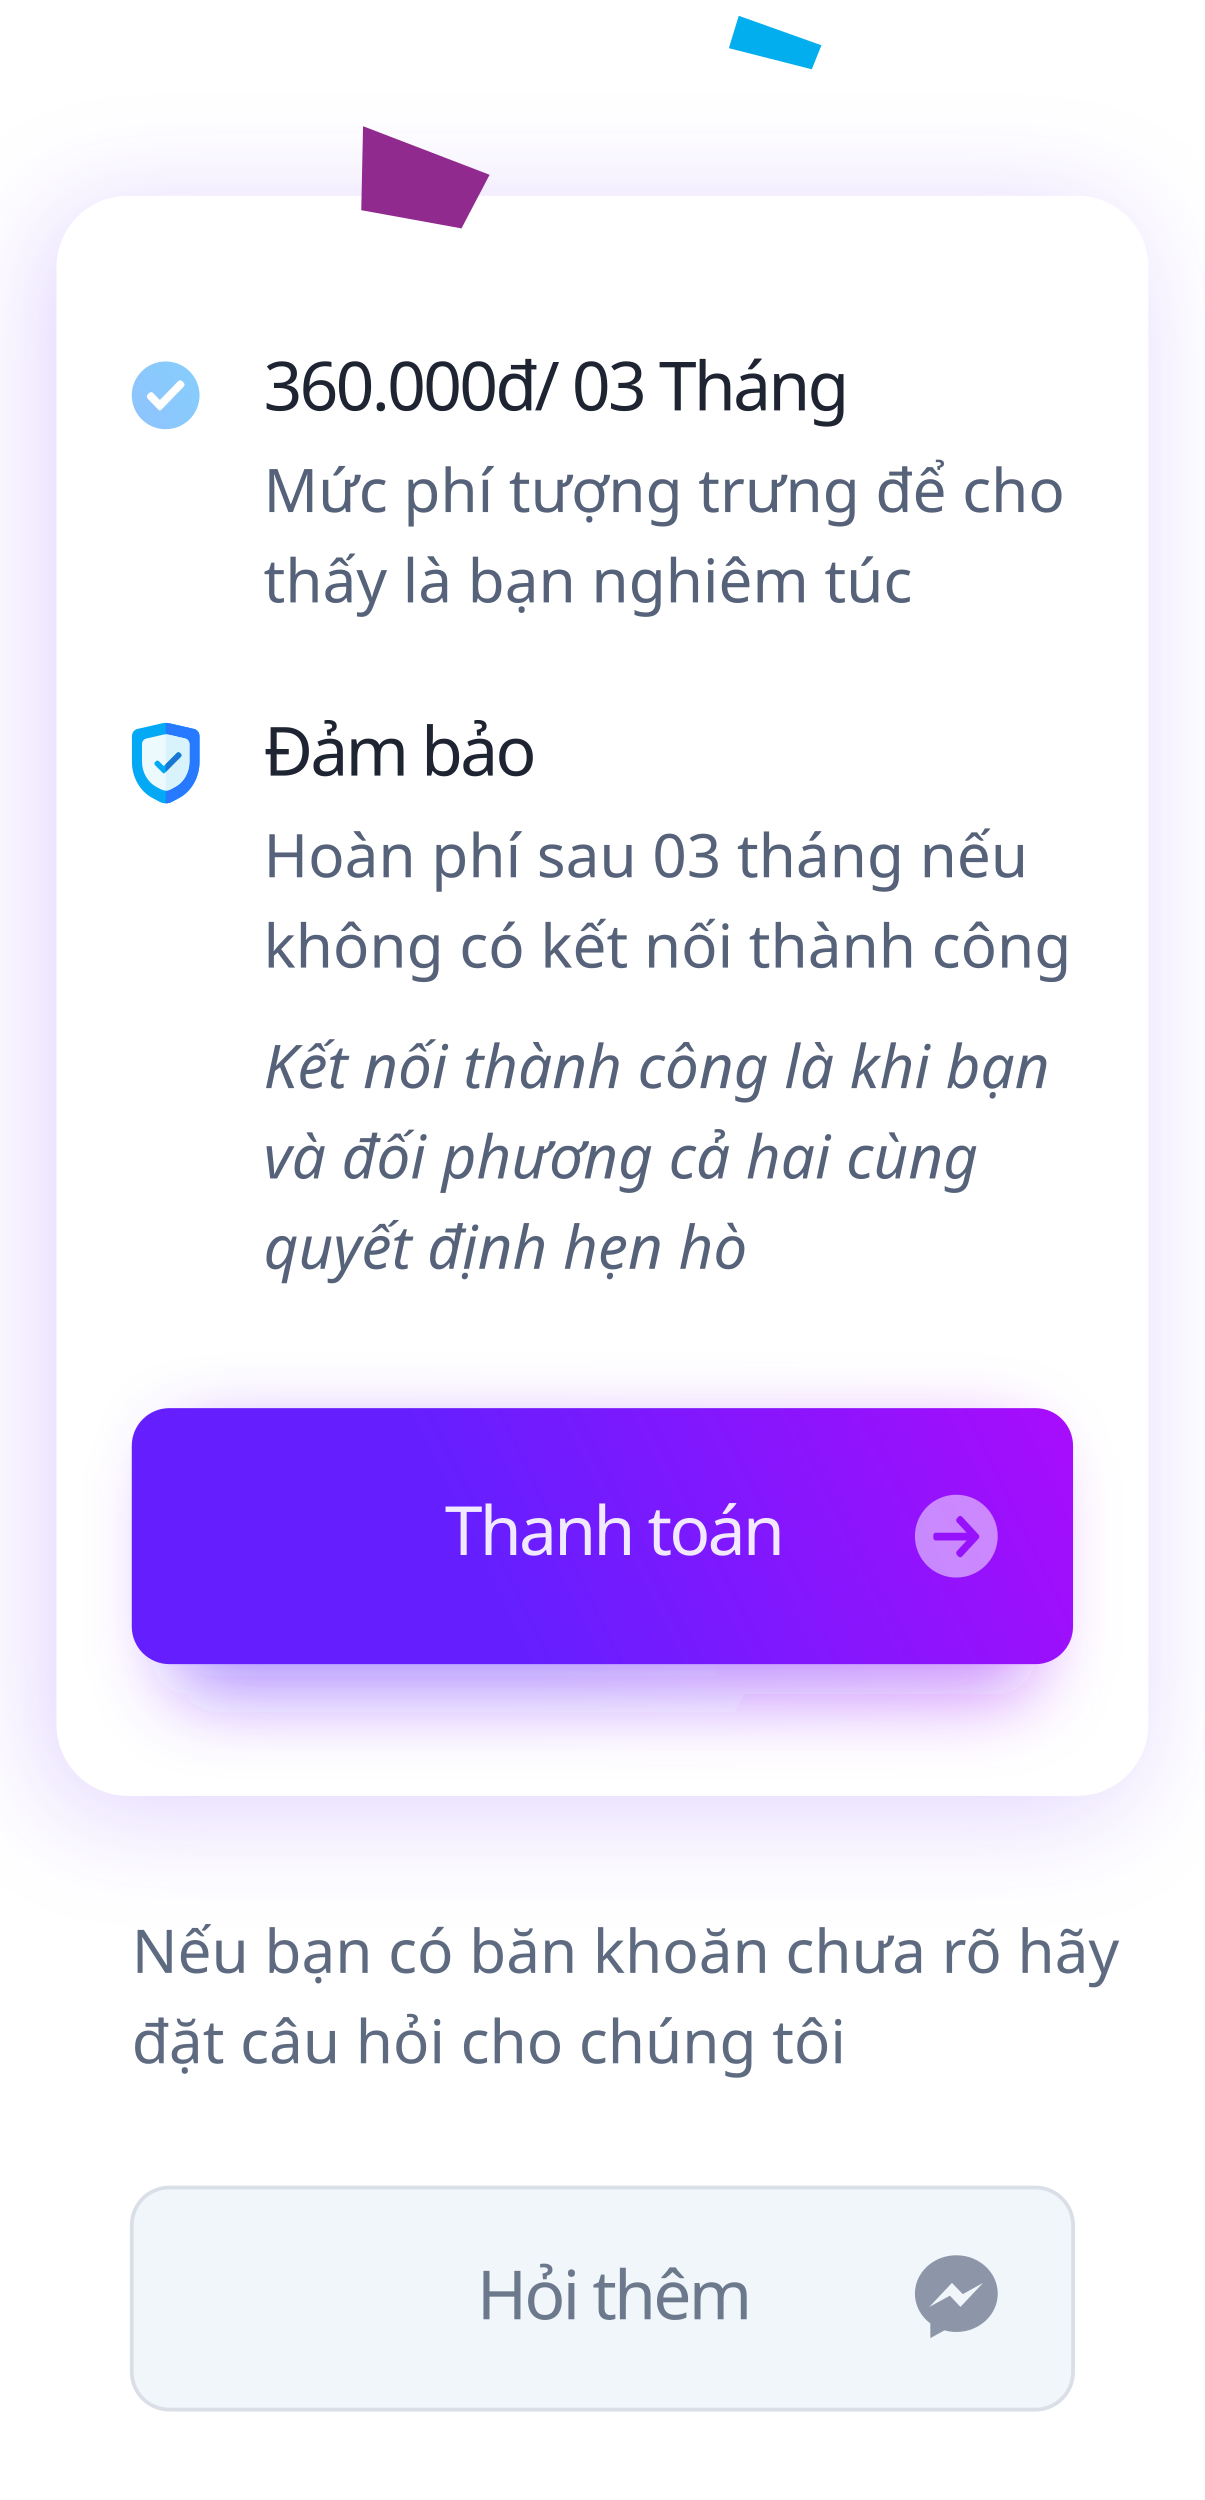
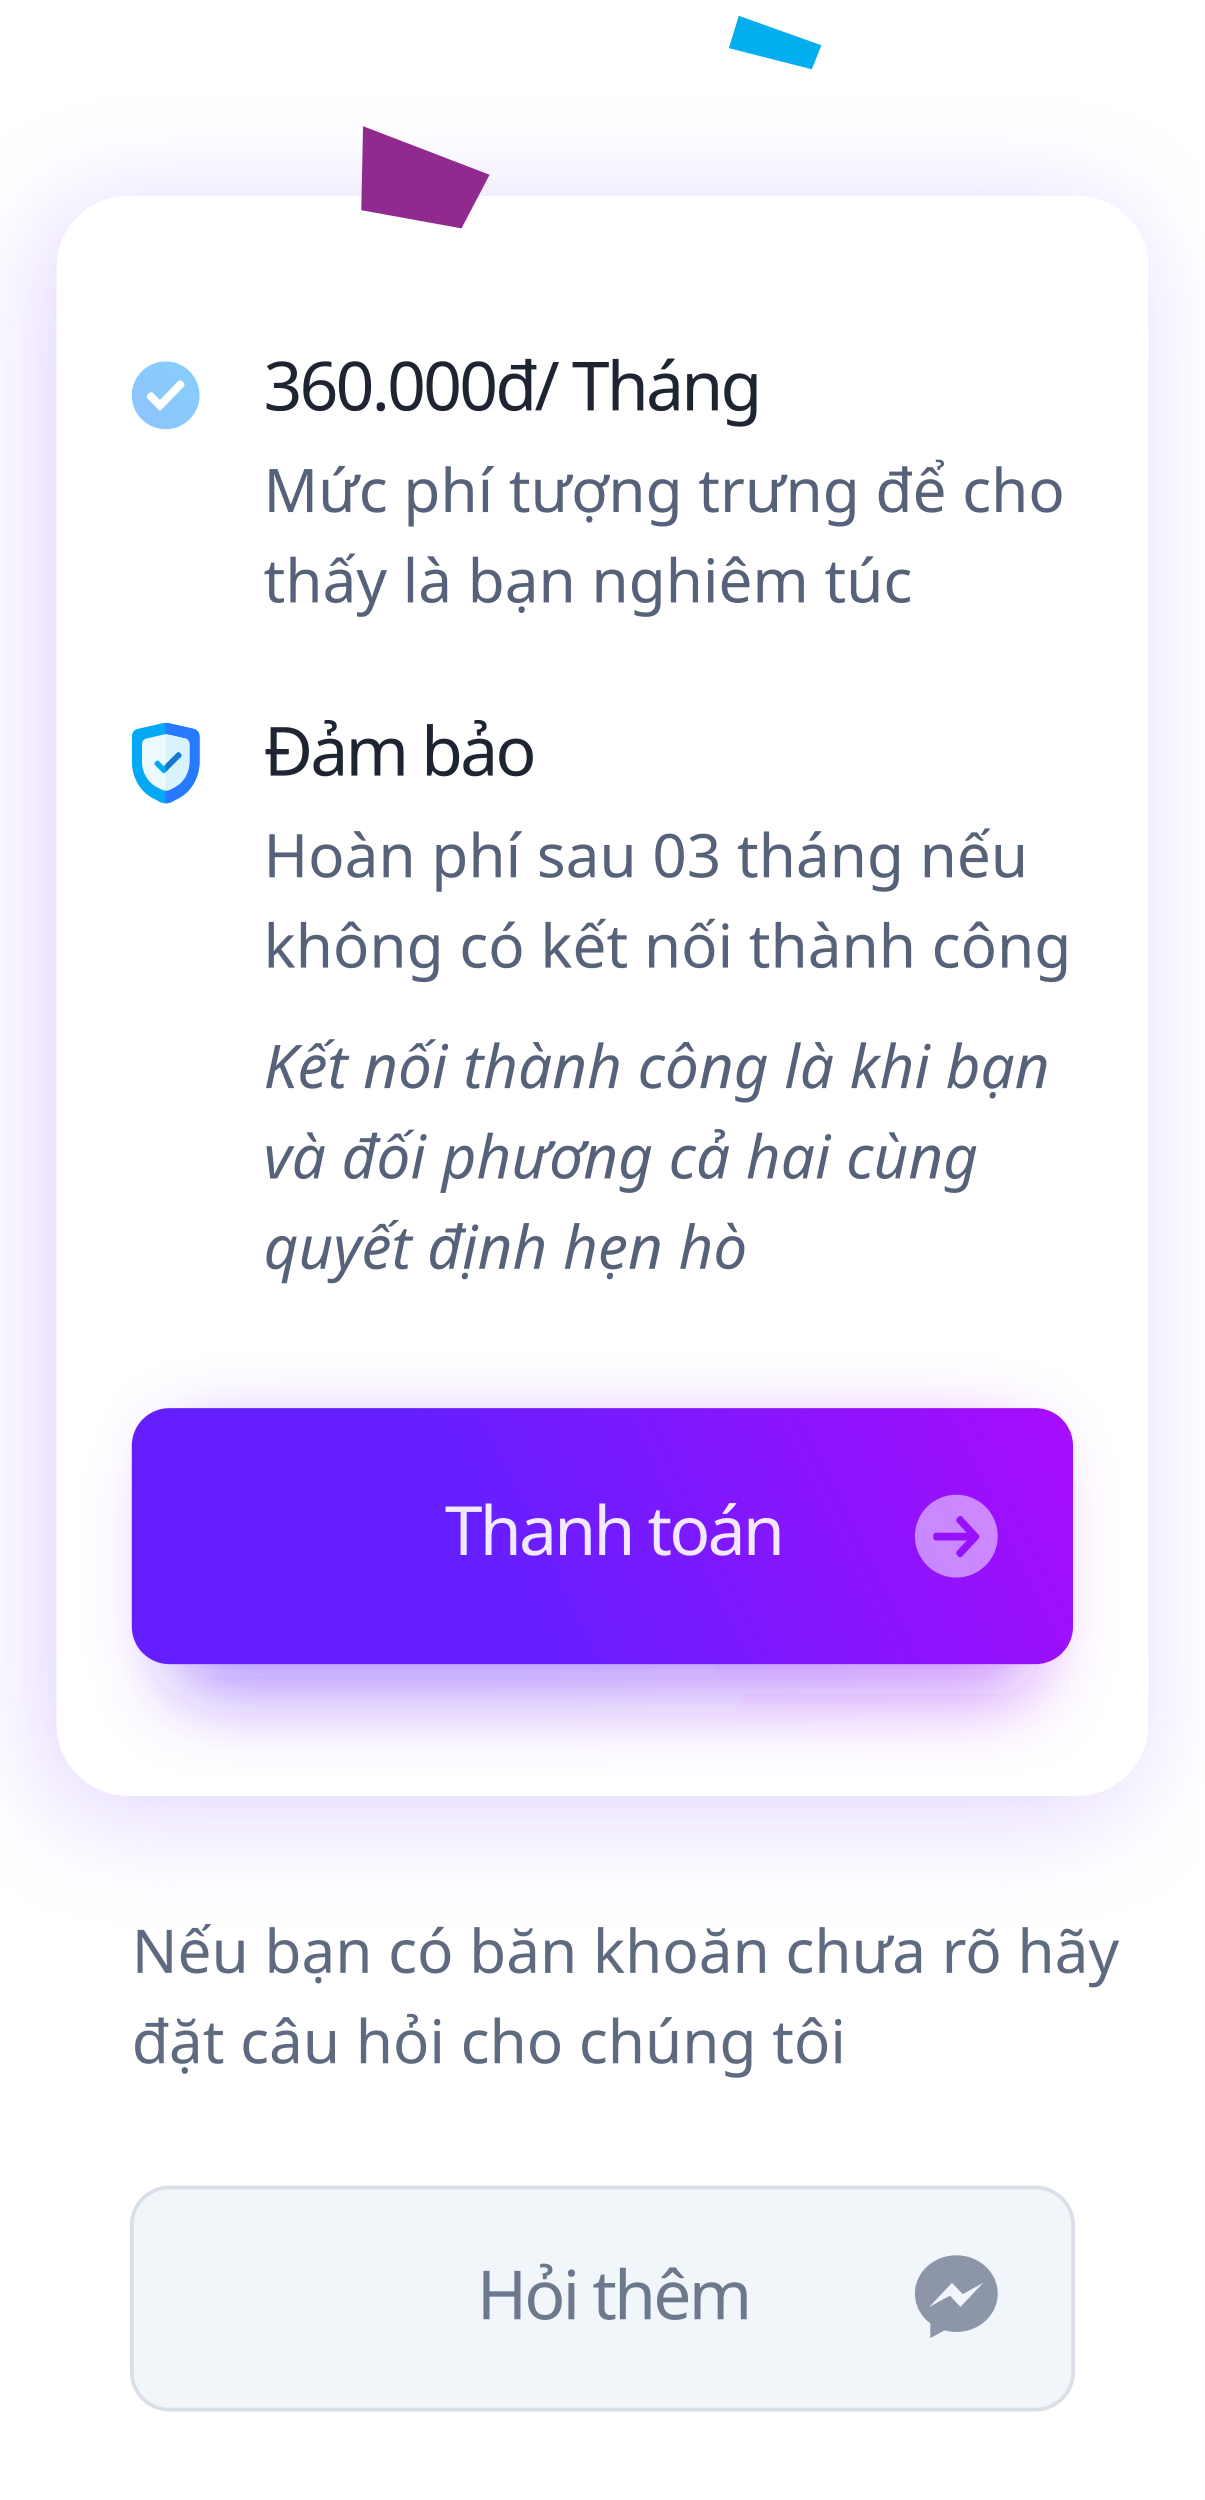
<svg xmlns="http://www.w3.org/2000/svg" xmlns:xlink="http://www.w3.org/1999/xlink" width="320px" height="664px" viewBox="0 0 320 664" version="1.1">
  <defs>
    <rect id="path-1" x="15" y="52" width="290" height="425" rx="19" />
    <filter x="-17.6%" y="-10.1%" width="132.4%" height="122.1%" filterUnits="objectBoundingBox" id="filter-2">
      <feOffset dx="-4" dy="4" in="SourceAlpha" result="shadowOffsetOuter1" />
      <feGaussianBlur stdDeviation="15" in="shadowOffsetOuter1" result="shadowBlurOuter1" />
      <feColorMatrix values="0 0 0 0 0.396   0 0 0 0 0.122   0 0 0 0 1  0 0 0 0.2 0" type="matrix" in="shadowBlurOuter1" />
    </filter>
    <rect id="path-3" x="3" y="0" width="4.8" height="6.6" />
    <linearGradient x1="-41.221%" y1="158.951%" x2="184.058%" y2="0%" id="linearGradient-5">
      <stop stop-color="#277AFF" offset="0%" />
      <stop stop-color="#03A9F4" offset="100%" />
    </linearGradient>
    <linearGradient x1="153.021%" y1="35.948%" x2="36.109%" y2="54.371%" id="linearGradient-6">
      <stop stop-color="#D500F9" offset="0%" />
      <stop stop-color="#651FFF" offset="100%" />
    </linearGradient>
    <filter x="-13.0%" y="-44.1%" width="126.1%" height="188.2%" filterUnits="objectBoundingBox" id="filter-7">
      <feGaussianBlur stdDeviation="10" in="SourceGraphic" />
    </filter>
    <linearGradient x1="153.021%" y1="38.106%" x2="36.109%" y2="53.699%" id="linearGradient-8">
      <stop stop-color="#D500F9" offset="0%" />
      <stop stop-color="#651FFF" offset="100%" />
    </linearGradient>
  </defs>
  <g id="Thanhvien" stroke="none" stroke-width="1" fill="none" fill-rule="evenodd">
    <rect fill="#FFFFFF" x="0" y="0" width="320" height="664" />
    <g id="Rectangle">
      <use fill="black" fill-opacity="1" filter="url(#filter-2)" xlink:href="#path-1" />
      <use fill="#FFFFFF" fill-rule="evenodd" xlink:href="#path-1" />
    </g>
    <polygon id="Rectangle" fill="#912A8F" transform="translate(109.4685, 49.77425) rotate(111) translate(-109.4685, -49.77425) " points="98.969 31.774 114.945 33.642 119.969 60.227 98.969 67.774" />
    <polygon id="Rectangle" fill="#03AEEE" transform="translate(206.0347, 11.90066) rotate(17) translate(-206.0347, -11.90066) " points="194.388 7.401 217.681 8.476 217.096 15.325 194.388 16.401" />
    <g id="Group-5" transform="translate(35, 189)">
      <g id="shield" transform="translate(0, 3)">
        <path d="M17.994,3.54 L17.994,10.313 C17.994,14.277 15.984,18.107 12.577,19.933 L10.673,20.954 C9.637,21.509 8.397,21.511 7.357,20.954 L5.452,19.933 C2.045,18.106 0.036,14.276 0.036,10.313 L0.036,3.54 C0.036,2.61 0.649,1.798 1.495,1.609 L8.01,0.112 C8.678,-0.037 9.351,-0.037 10.016,0.112 L16.539,1.61 C17.38,1.798 17.994,2.61 17.994,3.54 Z" id="Path" fill="#03A9F4" fill-rule="nonzero" />
        <path d="M17.994,3.54 L17.994,10.313 C17.994,14.277 15.984,18.107 12.577,19.933 L10.673,20.954 C10.154,21.232 9.584,21.371 9.015,21.371 L9.015,-1.636449e-05 C9.721,-1.636449e-05 9.379,-0.035 16.539,1.61 C17.38,1.798 17.994,2.61 17.994,3.54 Z" id="Path" fill="#277AFF" fill-rule="nonzero" />
        <path d="M15.321,5.66 L15.321,10.266 C15.321,11.69 14.949,13.061 14.29,14.23 C13.119,16.307 11.685,16.902 10.237,17.678 C9.473,18.088 8.558,18.088 7.793,17.678 L6.498,16.984 C4.196,15.75 2.709,13.113 2.709,10.266 L2.709,5.66 C2.709,4.934 3.192,4.3 3.858,4.151 C8.693,3.04 8.509,3.053 9.015,3.053 C9.524,3.053 9.336,3.04 14.176,4.152 C14.838,4.3 15.321,4.934 15.321,5.66 Z" id="Path" fill="#ECF9FD" fill-rule="nonzero" />
        <path d="M15.321,5.66 L15.321,10.266 C15.321,11.69 14.949,13.061 14.29,14.23 C13.119,16.307 11.685,16.902 10.237,17.678 C9.854,17.883 9.435,17.985 9.015,17.985 L9.015,3.053 C9.524,3.053 9.336,3.04 14.176,4.152 C14.838,4.3 15.321,4.934 15.321,5.66 Z" id="Path" fill="#D9F3FC" fill-rule="nonzero" />
        <g id="correct" transform="translate(6, 7.2)">
          <path d="M2.757,6.09 C2.688,6.159 2.595,6.198 2.497,6.198 C2.4,6.198 2.306,6.159 2.237,6.09 L0.162,4.014 C-0.054,3.799 -0.054,3.449 0.162,3.234 L0.421,2.974 C0.637,2.759 0.986,2.759 1.201,2.974 L2.497,4.27 L5.999,0.769 C6.214,0.553 6.563,0.553 6.779,0.769 L7.038,1.029 C7.254,1.244 7.254,1.593 7.038,1.808 L2.757,6.09 Z" id="Path" fill="#03A9F4" fill-rule="nonzero" />
          <g id="Group-7">
            <mask id="mask-4" fill="white">
              <use xlink:href="#path-3" />
            </mask>
            <g id="Rectangle" />
            <path d="M2.757,6.09 C2.688,6.159 2.595,6.198 2.497,6.198 C2.4,6.198 2.306,6.159 2.237,6.09 L0.162,4.014 C-0.054,3.799 -0.054,3.449 0.162,3.234 L0.421,2.974 C0.637,2.759 0.986,2.759 1.201,2.974 L2.497,4.27 L5.999,0.769 C6.214,0.553 6.563,0.553 6.779,0.769 L7.038,1.029 C7.254,1.244 7.254,1.593 7.038,1.808 L2.757,6.09 Z" id="Path" fill="#1976D2" fill-rule="nonzero" mask="url(#mask-4)" />
          </g>
        </g>
      </g>
      <text id="Đảm-bảo" font-family="SFCompactDisplay-Semibold, SF Compact Display" font-size="18" font-weight="500" letter-spacing="-0.72" fill="#1E2432">
        <tspan x="35" y="17">Đảm bảo</tspan>
      </text>
      <text id="Hoàn-phí-sau-03-thán" font-family="SFCompactDisplay-Light, SF Compact Display" font-size="16" font-weight="300" line-spacing="24" fill="#556279">
        <tspan x="35" y="44">Hoàn phí sau 03 tháng nếu </tspan>
        <tspan x="35" y="68">không có kết nối thành công</tspan>
      </text>
      <text id="Kết-nối-thành-công-l" font-family="SFCompactText-LightItalic, SF Compact Text" font-size="16" font-style="italic" font-weight="300" line-spacing="24" fill="#556279">
        <tspan x="35" y="100">Kết nối thành công là khi bạn </tspan>
        <tspan x="35" y="124">và đối phương cả hai cùng </tspan>
        <tspan x="35" y="148">quyết định hẹn hò</tspan>
      </text>
    </g>
    <g id="Group-8" transform="translate(35, 92)">
      <path d="M9,4 C13.971,4 18,8.029 18,13 C18,17.971 13.971,22 9,22 C4.029,22 6.08718376e-16,17.971 0,13 C-6.08718376e-16,8.029 4.029,4 9,4 Z M13.415,9.231 C13.116,8.923 12.631,8.923 12.332,9.231 L12.332,9.231 L7.468,14.242 L5.668,12.388 C5.369,12.079 4.885,12.079 4.585,12.388 L4.585,12.388 L4.224,12.76 C3.925,13.067 3.925,13.567 4.224,13.875 L4.224,13.875 L7.107,16.846 C7.203,16.945 7.333,17 7.468,17 C7.603,17 7.734,16.945 7.829,16.846 L7.829,16.846 L13.776,10.719 C14.075,10.411 14.075,9.911 13.776,9.603 L13.776,9.603 Z" id="Rectangle-2" fill="url(#linearGradient-5)" opacity="0.499" />
      <text id="Mức-phí-tượng-trưng" font-family="SFCompactDisplay-Light, SF Compact Display" font-size="16" font-weight="300" line-spacing="24" fill="#556279">
        <tspan x="35" y="44">Mức phí tượng trưng để cho </tspan>
        <tspan x="35" y="68">thấy là bạn nghiêm túc</tspan>
      </text>
-       <text id="360.000đ/-03-Tháng" font-family="SFCompactDisplay-Semibold, SF Compact Display" font-size="18" font-weight="500" letter-spacing="-0.72" fill="#1E2432">
-         <tspan x="35" y="17">360.000đ/ 03 Tháng</tspan>
+       <text id="360.000đ/-Tháng" font-family="SFCompactDisplay-Semibold, SF Compact Display" font-size="18" font-weight="500" letter-spacing="-0.72" fill="#1E2432">
+         <tspan x="35" y="17">360.000đ/ Tháng</tspan>
      </text>
    </g>
    <g id="Group-6" transform="translate(35, 374)">
      <rect id="Rectangle" fill-opacity="0.5" fill="url(#linearGradient-6)" filter="url(#filter-7)" x="10" y="8" width="230" height="68" rx="10" />
      <rect id="Rectangle" fill="url(#linearGradient-8)" x="0" y="0" width="250" height="68" rx="10" />
      <path d="M219,23 C225.075,23 230,27.925 230,34 C230,40.075 225.075,45 219,45 C212.925,45 208,40.075 208,34 C208,27.925 212.925,23 219,23 Z M220.029,28.622 C219.85,28.622 219.682,28.697 219.556,28.833 L219.155,29.267 C219.029,29.403 218.96,29.585 218.96,29.779 C218.96,29.972 219.029,30.16 219.155,30.296 L221.73,33.088 L213.549,33.088 C213.18,33.088 212.889,33.401 212.889,33.8 L212.889,34.413 C212.889,34.812 213.18,35.156 213.549,35.156 L221.759,35.156 L219.155,37.963 C219.029,38.1 218.96,38.276 218.96,38.47 C218.96,38.664 219.029,38.843 219.155,38.979 L219.556,39.412 C219.682,39.548 219.85,39.622 220.029,39.622 C220.208,39.622 220.376,39.547 220.502,39.411 L224.916,34.636 C225.042,34.499 225.112,34.316 225.111,34.122 C225.112,33.928 225.042,33.745 224.916,33.608 L220.502,28.833 C220.376,28.697 220.208,28.622 220.029,28.622 Z" id="Rectangle-2" fill="#FFFFFF" opacity="0.5" />
      <text id="Thanh-toán" opacity="0.9" font-family="SFCompactDisplay-Semibold, SF Compact Display" font-size="18" font-weight="500" letter-spacing="-0.72" fill="#FFFFFF">
        <tspan x="83.147" y="39">Thanh toán</tspan>
      </text>
    </g>
    <text id="Nếu-bạn-có-băn-kh" font-family="SFCompactDisplay-Light, SF Compact Display" font-size="16" font-weight="300" line-spacing="24" fill="#5D6A80">
      <tspan x="35" y="524">Nếu bạn có băn khoăn chưa rõ hãy </tspan>
      <tspan x="35" y="548">đặt câu hỏi cho chúng tôi</tspan>
    </text>
    <g id="Group-4" transform="translate(35, 581)">
      <rect id="Rectangle" stroke="#DADFE7" fill="#F0F6FA" x="0" y="0" width="250" height="59" rx="10" />
      <text id="Hỏi-thêm" opacity="0.9" font-family="SFCompactDisplay-Semibold, SF Compact Display" font-size="18" font-weight="500" letter-spacing="-0.72" fill="#5D6A80">
        <tspan x="91.651" y="35">Hỏi thêm</tspan>
      </text>
      <path d="M219,18 C212.925,18 208,22.559 208,28.185 C208,31.39 209.599,34.248 212.099,36.116 L212.099,40 L215.844,37.944 C216.844,38.221 217.903,38.371 219,38.371 C225.075,38.371 230,33.811 230,28.186 C230,22.561 225.075,18 219,18 Z M220.093,31.716 L217.292,28.728 L211.827,31.716 L217.839,25.333 L220.709,28.321 L226.106,25.333 L220.093,31.716 Z" id="Shape" fill="#8C96A8" />
    </g>
  </g>
</svg>
